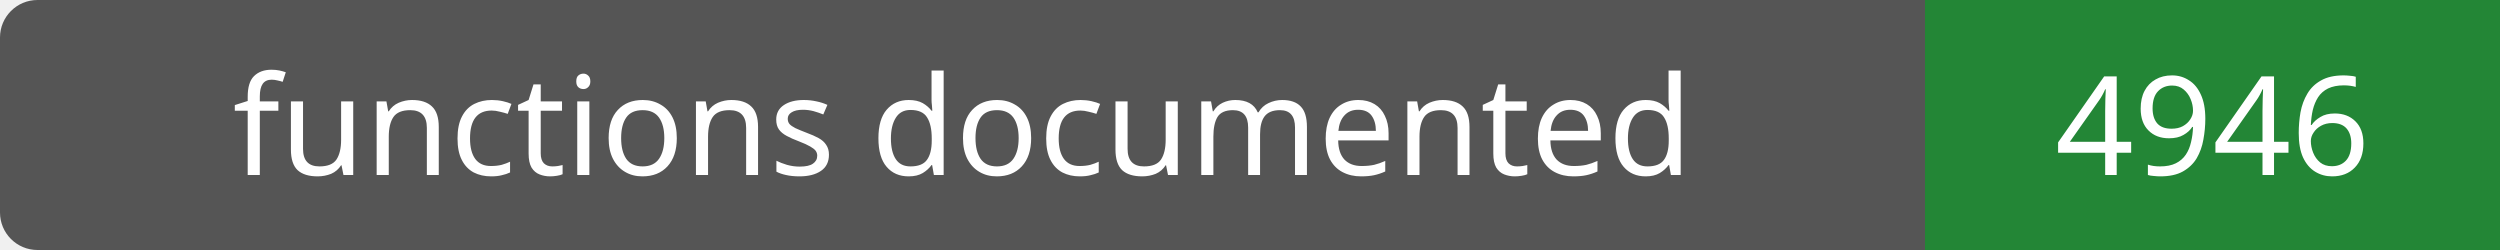
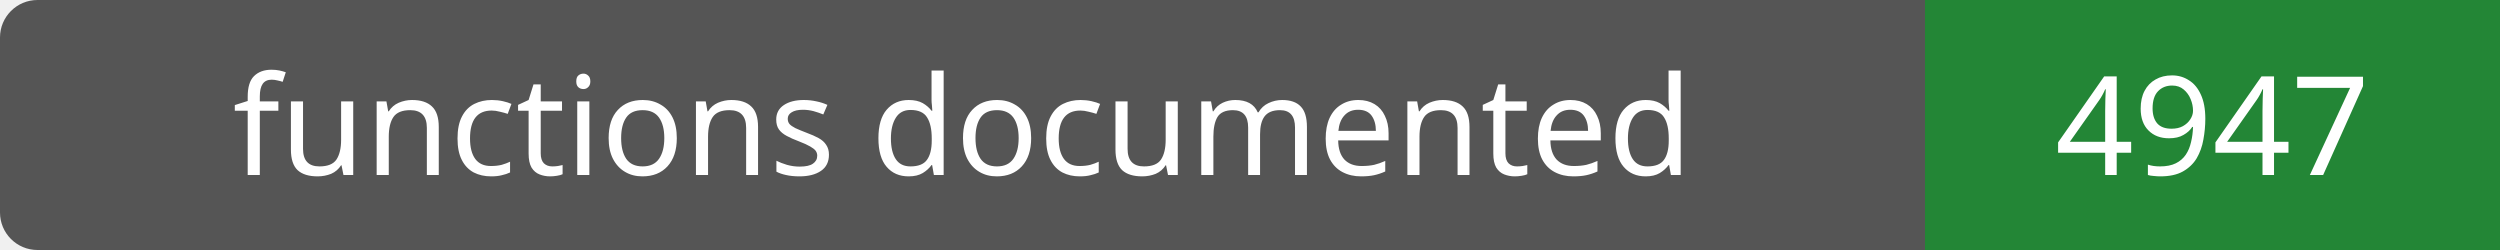
- <svg xmlns="http://www.w3.org/2000/svg" width="200" height="20" role="img" aria-label="functions documented: 4946">
+ <svg xmlns="http://www.w3.org/2000/svg" width="200" height="20" role="img" aria-label="functions documented: 4947">
  <rect width="200" height="20" rx="3" fill="#555" />
  <path fill="#238636" d="M154 0h46v20H154z" />
  <g fill="#fff" text-anchor="middle" font-family="Verdana,sans-serif" font-size="11">
    <text x="77.0" y="14">functions documented</text>
-     <text x="177.0" y="14">4946</text>
+     <text x="177.0" y="14">4947</text>
  </g>
</svg>
